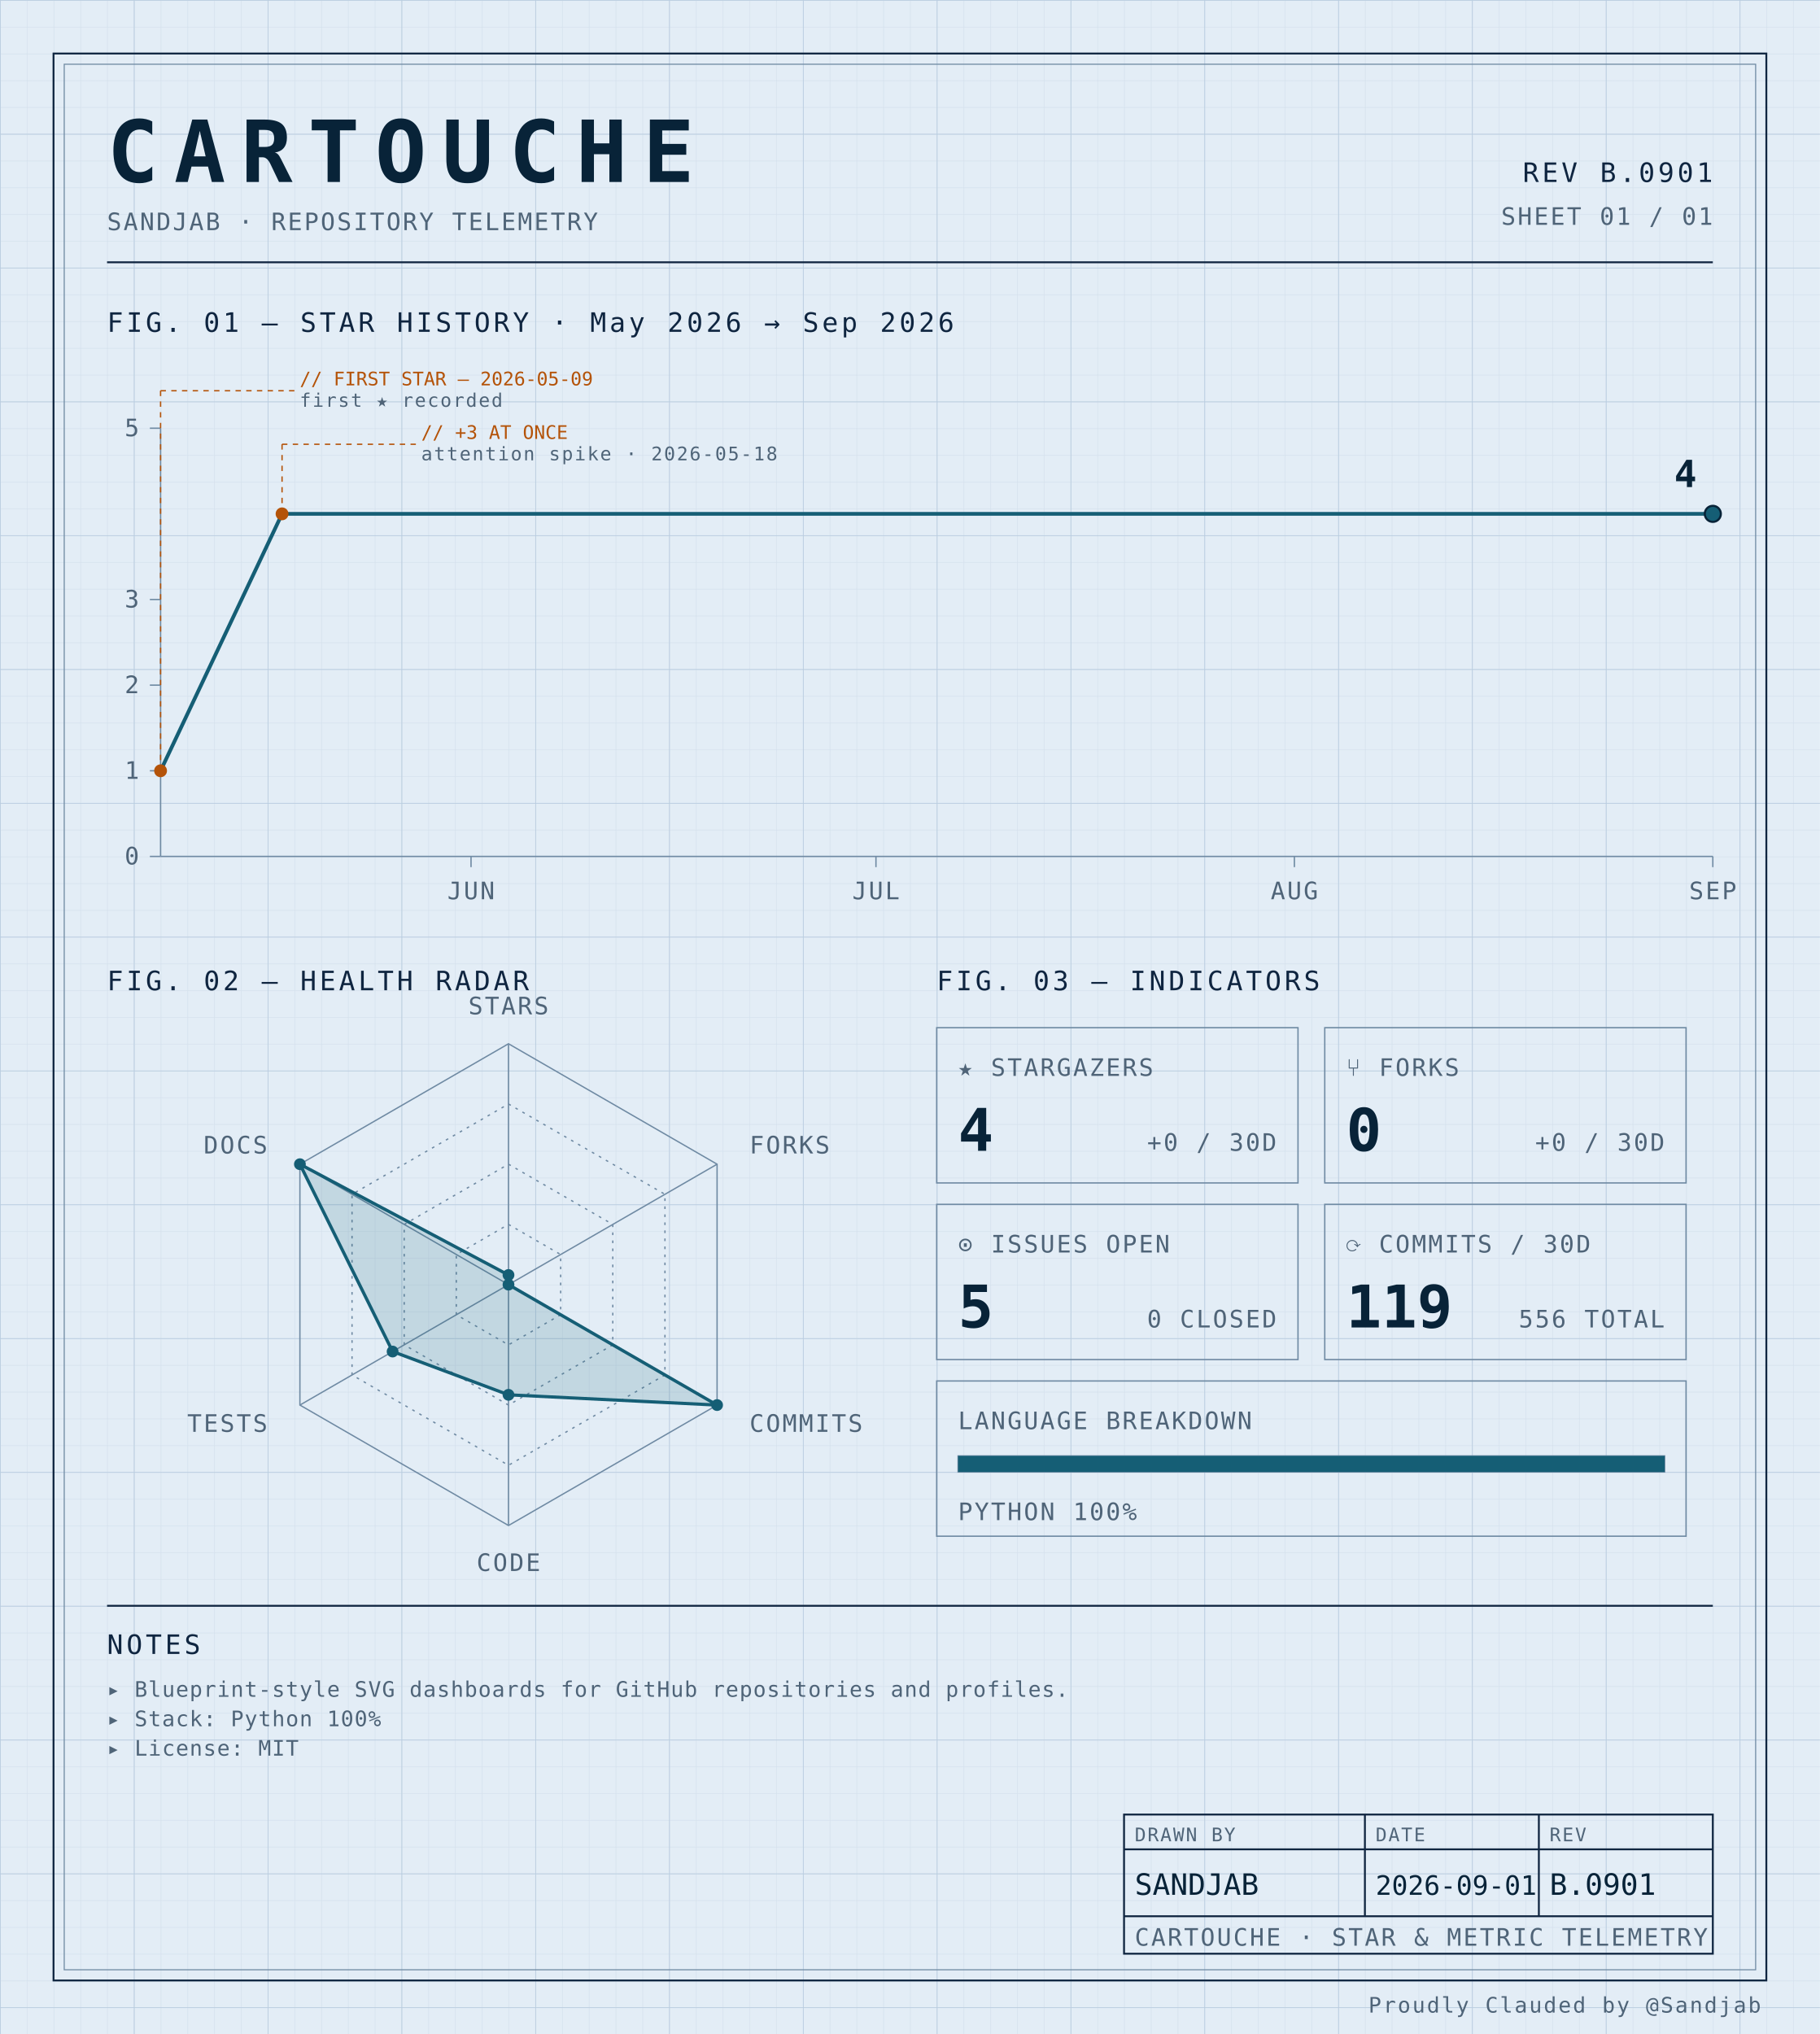
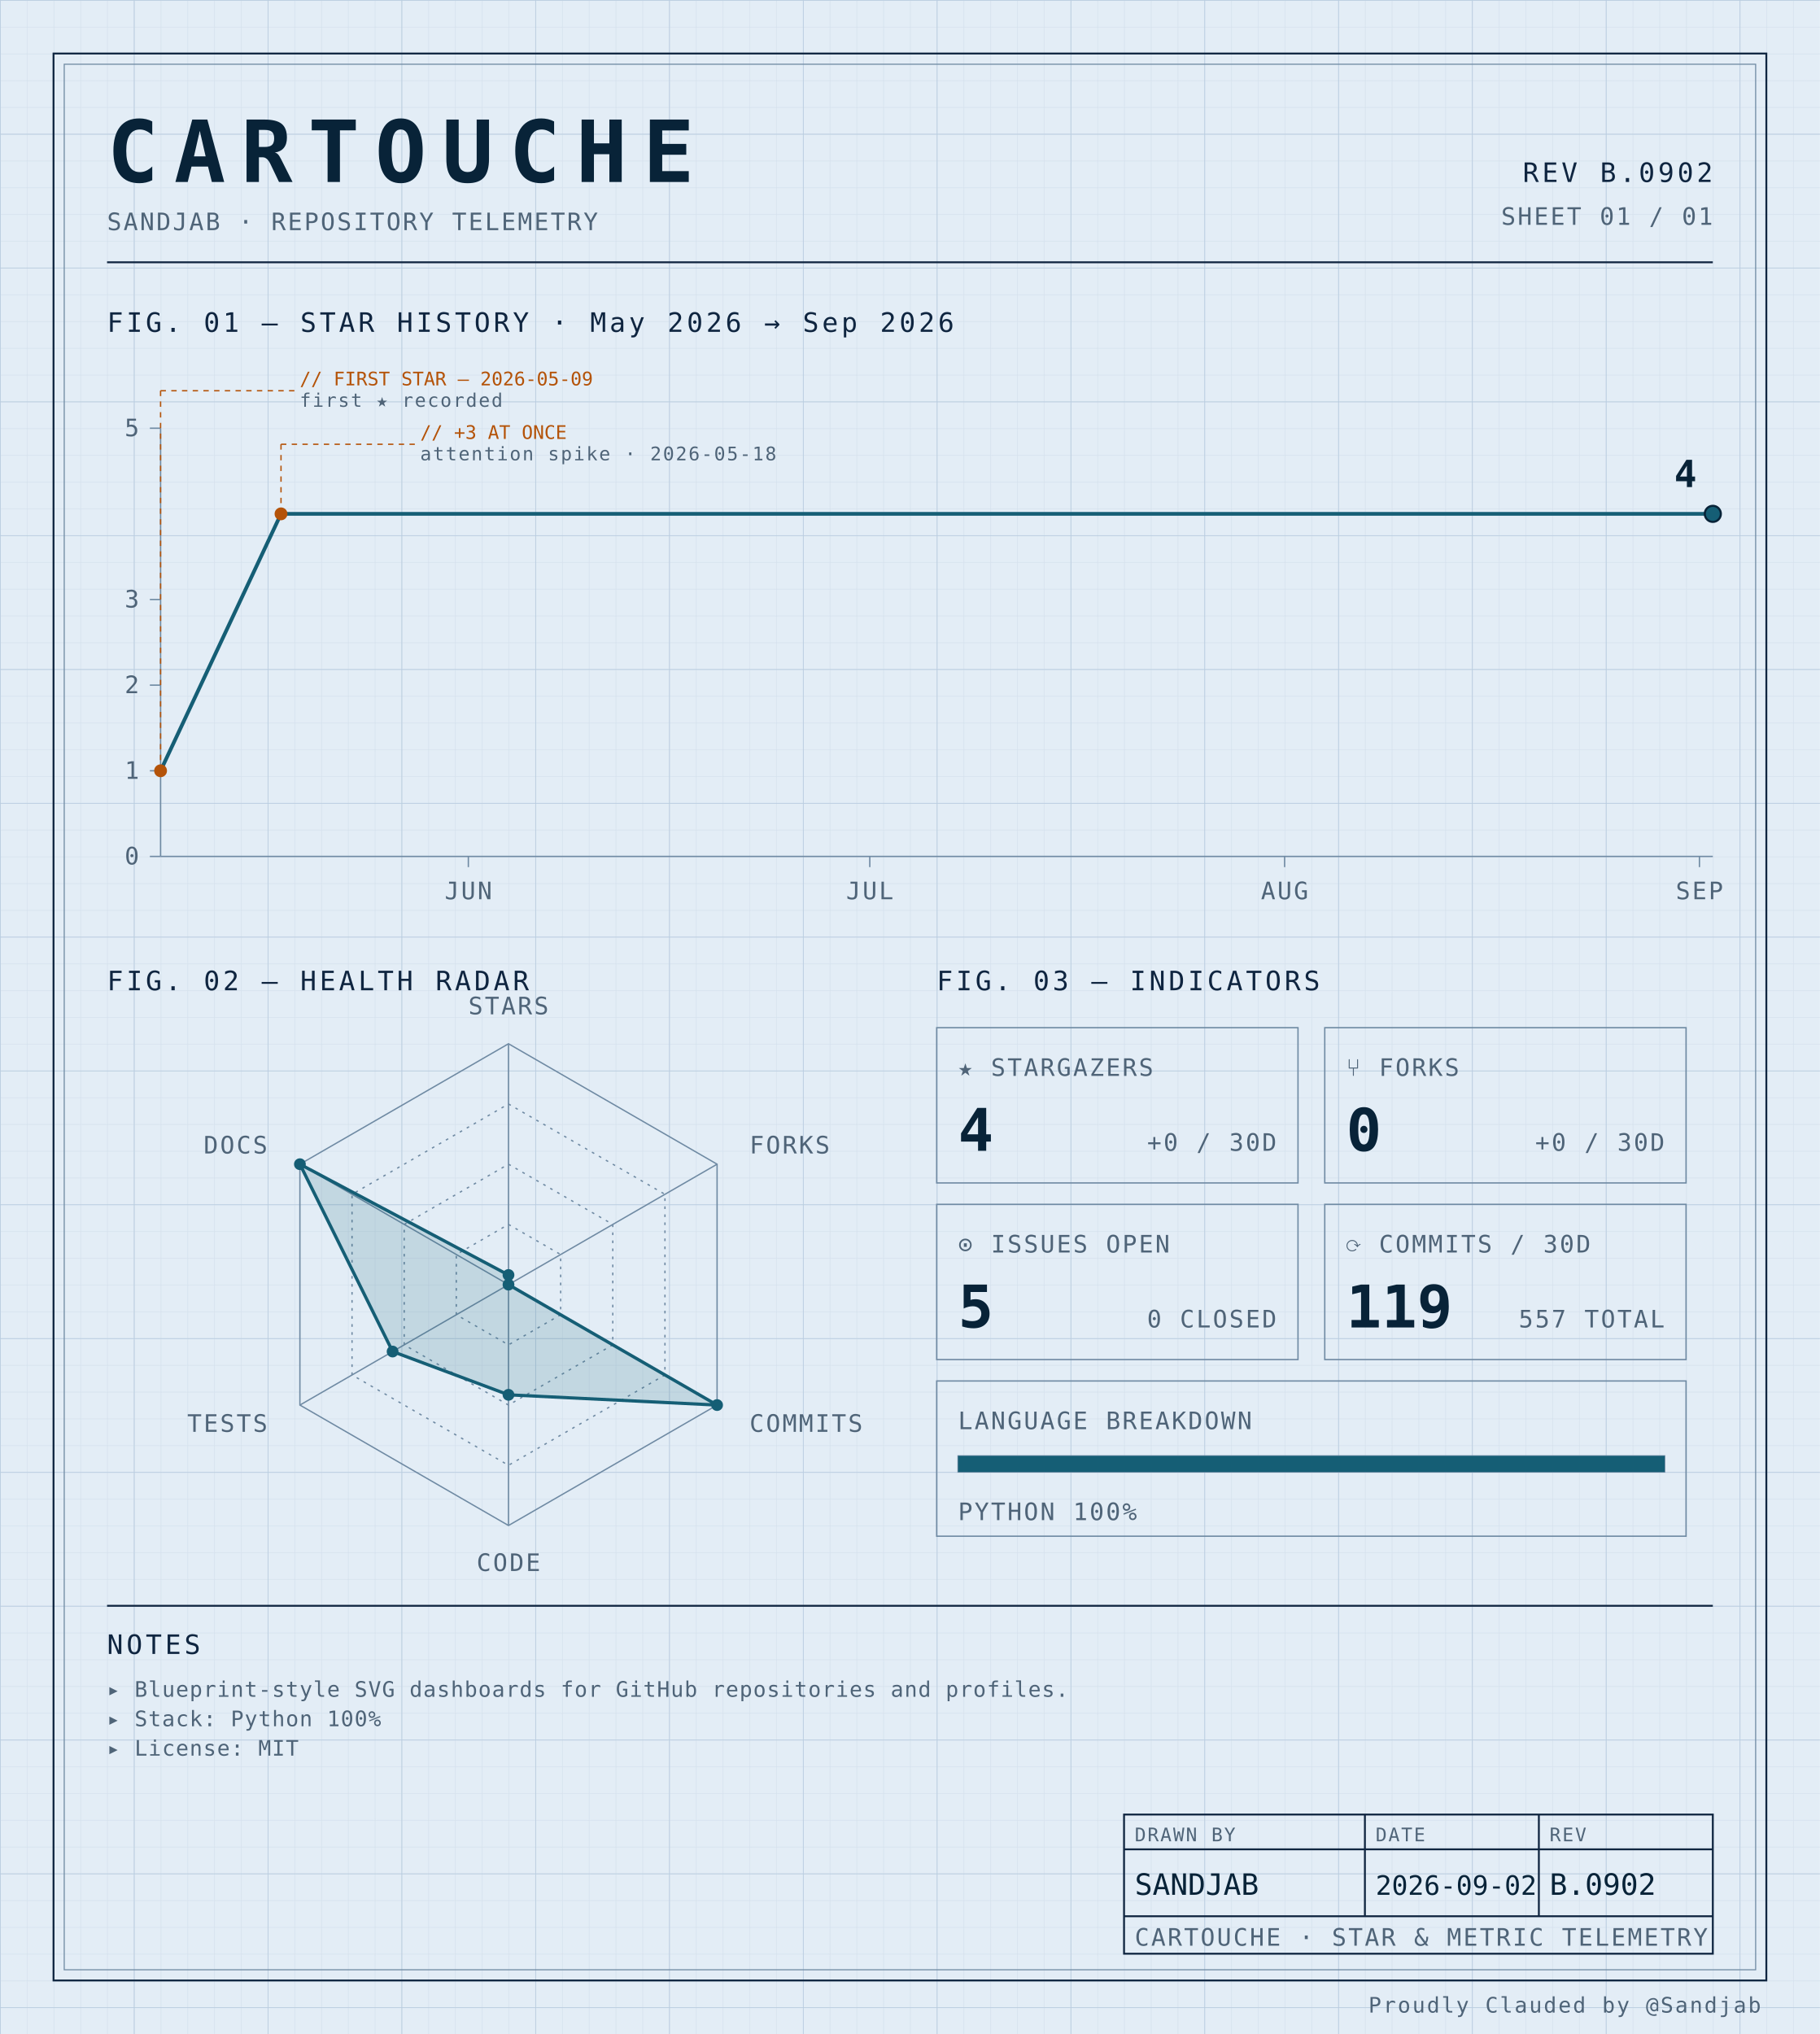
<svg xmlns="http://www.w3.org/2000/svg" width="100%" viewBox="0 0 680 760" role="img">
  <defs>
    <pattern id="grid-fine" width="10" height="10" patternUnits="userSpaceOnUse">
      <path d="M10 0H0V10" fill="none" stroke="#d4e0ec" stroke-width="0.4" />
    </pattern>
    <pattern id="grid-major" width="50" height="50" patternUnits="userSpaceOnUse">
      <path d="M50 0H0V50" fill="none" stroke="#b8cce0" stroke-width="0.5" />
    </pattern>
  </defs>
  <rect x="0" y="0" width="680" height="760" fill="#e3edf6" />
  <rect x="0" y="0" width="680" height="760" fill="url(#grid-fine)" />
  <rect x="0" y="0" width="680" height="760" fill="url(#grid-major)" />
  <rect x="20" y="20" width="640" height="720" fill="none" stroke="#0f2540" stroke-width="0.7" />
  <rect x="24" y="24" width="632" height="712" fill="none" stroke="#6f8aa3" stroke-width="0.4" />
  <text x="40" y="68" font-family="ui-monospace, 'SF Mono', 'JetBrains Mono', 'Cascadia Code', Consolas, monospace" font-size="32" font-weight="700" fill="#082338" text-anchor="start" letter-spacing="0.18em">CARTOUCHE</text>
  <text x="40" y="86" font-family="ui-monospace, 'SF Mono', 'JetBrains Mono', 'Cascadia Code', Consolas, monospace" font-size="9" font-weight="400" fill="#4f6478" text-anchor="start" letter-spacing="0.08em">SANDJAB · REPOSITORY TELEMETRY</text>
-   <text x="640" y="68" font-family="ui-monospace, 'SF Mono', 'JetBrains Mono', 'Cascadia Code', Consolas, monospace" font-size="10" font-weight="400" fill="#0f2540" text-anchor="end" letter-spacing="0.12em">REV B.0901</text>
+   <text x="640" y="68" font-family="ui-monospace, 'SF Mono', 'JetBrains Mono', 'Cascadia Code', Consolas, monospace" font-size="10" font-weight="400" fill="#0f2540" text-anchor="end" letter-spacing="0.12em">REV B.0902</text>
  <text x="640" y="84" font-family="ui-monospace, 'SF Mono', 'JetBrains Mono', 'Cascadia Code', Consolas, monospace" font-size="9" font-weight="400" fill="#4f6478" text-anchor="end" letter-spacing="0.08em">SHEET 01 / 01</text>
  <line x1="40" y1="98" x2="640" y2="98" stroke="#0f2540" stroke-width="0.7" />
  <text x="40" y="124" font-family="ui-monospace, 'SF Mono', 'JetBrains Mono', 'Cascadia Code', Consolas, monospace" font-size="10" font-weight="400" fill="#0f2540" text-anchor="start" letter-spacing="0.12em">FIG. 01 — STAR HISTORY · May 2026 → Sep 2026</text>
  <line x1="60" y1="160" x2="60" y2="320" stroke="#6f8aa3" stroke-width="0.5" />
  <line x1="60" y1="320" x2="640" y2="320" stroke="#6f8aa3" stroke-width="0.5" />
  <line x1="56" y1="320.0" x2="60" y2="320.0" stroke="#6f8aa3" stroke-width="0.5" />
  <text x="52" y="323.0" font-family="ui-monospace, 'SF Mono', 'JetBrains Mono', 'Cascadia Code', Consolas, monospace" font-size="9" font-weight="400" fill="#4f6478" text-anchor="end" letter-spacing="0.08em">0</text>
  <line x1="56" y1="288.0" x2="60" y2="288.0" stroke="#6f8aa3" stroke-width="0.5" />
  <text x="52" y="291.0" font-family="ui-monospace, 'SF Mono', 'JetBrains Mono', 'Cascadia Code', Consolas, monospace" font-size="9" font-weight="400" fill="#4f6478" text-anchor="end" letter-spacing="0.08em">1</text>
  <line x1="56" y1="256.0" x2="60" y2="256.0" stroke="#6f8aa3" stroke-width="0.5" />
  <text x="52" y="259.0" font-family="ui-monospace, 'SF Mono', 'JetBrains Mono', 'Cascadia Code', Consolas, monospace" font-size="9" font-weight="400" fill="#4f6478" text-anchor="end" letter-spacing="0.08em">2</text>
  <line x1="56" y1="224.0" x2="60" y2="224.0" stroke="#6f8aa3" stroke-width="0.5" />
  <text x="52" y="227.0" font-family="ui-monospace, 'SF Mono', 'JetBrains Mono', 'Cascadia Code', Consolas, monospace" font-size="9" font-weight="400" fill="#4f6478" text-anchor="end" letter-spacing="0.08em">3</text>
  <line x1="56" y1="160.0" x2="60" y2="160.0" stroke="#6f8aa3" stroke-width="0.5" />
  <text x="52" y="163.0" font-family="ui-monospace, 'SF Mono', 'JetBrains Mono', 'Cascadia Code', Consolas, monospace" font-size="9" font-weight="400" fill="#4f6478" text-anchor="end" letter-spacing="0.08em">5</text>
-   <line x1="176.0" y1="320" x2="176.0" y2="324" stroke="#6f8aa3" stroke-width="0.5" />
-   <text x="176.0" y="336" font-family="ui-monospace, 'SF Mono', 'JetBrains Mono', 'Cascadia Code', Consolas, monospace" font-size="9" font-weight="400" fill="#4f6478" text-anchor="middle" letter-spacing="0.08em">JUN</text>
-   <line x1="327.304" y1="320" x2="327.304" y2="324" stroke="#6f8aa3" stroke-width="0.5" />
-   <text x="327.304" y="336" font-family="ui-monospace, 'SF Mono', 'JetBrains Mono', 'Cascadia Code', Consolas, monospace" font-size="9" font-weight="400" fill="#4f6478" text-anchor="middle" letter-spacing="0.08em">JUL</text>
-   <line x1="483.652" y1="320" x2="483.652" y2="324" stroke="#6f8aa3" stroke-width="0.5" />
-   <text x="483.652" y="336" font-family="ui-monospace, 'SF Mono', 'JetBrains Mono', 'Cascadia Code', Consolas, monospace" font-size="9" font-weight="400" fill="#4f6478" text-anchor="middle" letter-spacing="0.08em">AUG</text>
-   <line x1="640.0" y1="320" x2="640.0" y2="324" stroke="#6f8aa3" stroke-width="0.5" />
-   <text x="640.0" y="336" font-family="ui-monospace, 'SF Mono', 'JetBrains Mono', 'Cascadia Code', Consolas, monospace" font-size="9" font-weight="400" fill="#4f6478" text-anchor="middle" letter-spacing="0.08em">SEP</text>
-   <path d="M 60.00,288.00 L 105.39,192.00 150.78,192.00 196.17,192.00 241.57,192.00 286.96,192.00 332.35,192.00 377.74,192.00 423.13,192.00 468.52,192.00 513.91,192.00 559.30,192.00 604.70,192.00 640.00,192.00" fill="none" stroke="#155e75" stroke-width="1.4" stroke-linejoin="round" stroke-linecap="round" />
+   <line x1="175.0" y1="320" x2="175.0" y2="324" stroke="#6f8aa3" stroke-width="0.5" />
+   <text x="175.0" y="336" font-family="ui-monospace, 'SF Mono', 'JetBrains Mono', 'Cascadia Code', Consolas, monospace" font-size="9" font-weight="400" fill="#4f6478" text-anchor="middle" letter-spacing="0.08em">JUN</text>
+   <line x1="325.0" y1="320" x2="325.0" y2="324" stroke="#6f8aa3" stroke-width="0.5" />
+   <text x="325.0" y="336" font-family="ui-monospace, 'SF Mono', 'JetBrains Mono', 'Cascadia Code', Consolas, monospace" font-size="9" font-weight="400" fill="#4f6478" text-anchor="middle" letter-spacing="0.08em">JUL</text>
+   <line x1="480.0" y1="320" x2="480.0" y2="324" stroke="#6f8aa3" stroke-width="0.5" />
+   <text x="480.0" y="336" font-family="ui-monospace, 'SF Mono', 'JetBrains Mono', 'Cascadia Code', Consolas, monospace" font-size="9" font-weight="400" fill="#4f6478" text-anchor="middle" letter-spacing="0.08em">AUG</text>
+   <line x1="635.0" y1="320" x2="635.0" y2="324" stroke="#6f8aa3" stroke-width="0.5" />
+   <text x="635.0" y="336" font-family="ui-monospace, 'SF Mono', 'JetBrains Mono', 'Cascadia Code', Consolas, monospace" font-size="9" font-weight="400" fill="#4f6478" text-anchor="middle" letter-spacing="0.08em">SEP</text>
+   <path d="M 60.00,288.00 L 105.00,192.00 150.00,192.00 195.00,192.00 240.00,192.00 285.00,192.00 330.00,192.00 375.00,192.00 420.00,192.00 465.00,192.00 510.00,192.00 555.00,192.00 600.00,192.00 640.00,192.00" fill="none" stroke="#155e75" stroke-width="1.4" stroke-linejoin="round" stroke-linecap="round" />
  <circle cx="60.0" cy="288.0" r="2.4" fill="#b45309" />
  <line x1="60.0" y1="288.0" x2="60.0" y2="146" stroke="#b45309" stroke-width="0.5" stroke-dasharray="2,2" fill="none" />
  <line x1="60.0" y1="146" x2="110.0" y2="146" stroke="#b45309" stroke-width="0.5" stroke-dasharray="2,2" fill="none" />
  <text x="112.0" y="144" font-family="ui-monospace, 'SF Mono', 'JetBrains Mono', 'Cascadia Code', Consolas, monospace" font-size="7" font-weight="400" fill="#b45309" text-anchor="start" letter-spacing="normal">// FIRST STAR — 2026-05-09</text>
  <text x="112.0" y="152" font-family="ui-monospace, 'SF Mono', 'JetBrains Mono', 'Cascadia Code', Consolas, monospace" font-size="7" font-weight="400" fill="#4f6478" text-anchor="start" letter-spacing="0.08em">first ★ recorded</text>
-   <circle cx="105.391" cy="192.0" r="2.4" fill="#b45309" />
-   <line x1="105.391" y1="192.0" x2="105.391" y2="166" stroke="#b45309" stroke-width="0.5" stroke-dasharray="2,2" fill="none" />
-   <line x1="105.391" y1="166" x2="155.391" y2="166" stroke="#b45309" stroke-width="0.5" stroke-dasharray="2,2" fill="none" />
-   <text x="157.391" y="164" font-family="ui-monospace, 'SF Mono', 'JetBrains Mono', 'Cascadia Code', Consolas, monospace" font-size="7" font-weight="400" fill="#b45309" text-anchor="start" letter-spacing="normal">// +3 AT ONCE</text>
-   <text x="157.391" y="172" font-family="ui-monospace, 'SF Mono', 'JetBrains Mono', 'Cascadia Code', Consolas, monospace" font-size="7" font-weight="400" fill="#4f6478" text-anchor="start" letter-spacing="0.08em">attention spike · 2026-05-18</text>
+   <circle cx="105.0" cy="192.0" r="2.4" fill="#b45309" />
+   <line x1="105.0" y1="192.0" x2="105.0" y2="166" stroke="#b45309" stroke-width="0.5" stroke-dasharray="2,2" fill="none" />
+   <line x1="105.0" y1="166" x2="155.0" y2="166" stroke="#b45309" stroke-width="0.5" stroke-dasharray="2,2" fill="none" />
+   <text x="157.0" y="164" font-family="ui-monospace, 'SF Mono', 'JetBrains Mono', 'Cascadia Code', Consolas, monospace" font-size="7" font-weight="400" fill="#b45309" text-anchor="start" letter-spacing="normal">// +3 AT ONCE</text>
+   <text x="157.0" y="172" font-family="ui-monospace, 'SF Mono', 'JetBrains Mono', 'Cascadia Code', Consolas, monospace" font-size="7" font-weight="400" fill="#4f6478" text-anchor="start" letter-spacing="0.08em">attention spike · 2026-05-18</text>
  <circle cx="640.0" cy="192.0" r="3" fill="#155e75" stroke="#082338" stroke-width="0.8" />
  <text x="634.0" y="182.0" font-family="ui-monospace, 'SF Mono', 'JetBrains Mono', 'Cascadia Code', Consolas, monospace" font-size="14" font-weight="700" fill="#082338" text-anchor="end" letter-spacing="normal">4</text>
  <text x="40" y="370" font-family="ui-monospace, 'SF Mono', 'JetBrains Mono', 'Cascadia Code', Consolas, monospace" font-size="10" font-weight="400" fill="#0f2540" text-anchor="start" letter-spacing="0.12em">FIG. 02 — HEALTH RADAR</text>
  <g transform="translate(190 480)">
    <polygon points="0.00,-90.00 77.94,-45.00 77.94,45.00 0.00,90.00 -77.94,45.00 -77.94,-45.00" fill="none" stroke="#6f8aa3" stroke-width="0.5" />
    <polygon points="0.00,-67.50 58.46,-33.75 58.46,33.75 0.00,67.50 -58.46,33.75 -58.46,-33.75" fill="none" stroke="#6f8aa3" stroke-width="0.5" stroke-dasharray="1,2" />
    <polygon points="0.00,-45.00 38.97,-22.50 38.97,22.50 0.00,45.00 -38.97,22.50 -38.97,-22.50" fill="none" stroke="#6f8aa3" stroke-width="0.5" stroke-dasharray="1,2" />
    <polygon points="0.00,-22.50 19.49,-11.25 19.49,11.25 0.00,22.50 -19.49,11.25 -19.49,-11.25" fill="none" stroke="#6f8aa3" stroke-width="0.5" stroke-dasharray="1,2" />
    <line x1="0" y1="0" x2="0.00" y2="-90.00" stroke="#6f8aa3" stroke-width="0.5" />
    <line x1="0" y1="0" x2="77.94" y2="-45.00" stroke="#6f8aa3" stroke-width="0.5" />
    <line x1="0" y1="0" x2="77.94" y2="45.00" stroke="#6f8aa3" stroke-width="0.5" />
    <line x1="0" y1="0" x2="0.00" y2="90.00" stroke="#6f8aa3" stroke-width="0.5" />
    <line x1="0" y1="0" x2="-77.94" y2="45.00" stroke="#6f8aa3" stroke-width="0.5" />
    <line x1="0" y1="0" x2="-77.94" y2="-45.00" stroke="#6f8aa3" stroke-width="0.5" />
    <polygon points="0.00,-3.60 0.00,0.00 77.94,45.00 0.00,41.17 -43.30,25.00 -77.94,-45.00" fill="#155e75" fill-opacity="0.16" stroke="#155e75" stroke-width="1.2" />
    <circle cx="0.00" cy="-3.60" r="2.2" fill="#155e75" />
    <circle cx="0.00" cy="0.00" r="2.2" fill="#155e75" />
    <circle cx="77.94" cy="45.00" r="2.2" fill="#155e75" />
    <circle cx="0.00" cy="41.17" r="2.2" fill="#155e75" />
    <circle cx="-43.30" cy="25.00" r="2.2" fill="#155e75" />
    <circle cx="-77.94" cy="-45.00" r="2.2" fill="#155e75" />
    <text x="6.3681633555662356e-15" y="-101" font-family="ui-monospace, 'SF Mono', 'JetBrains Mono', 'Cascadia Code', Consolas, monospace" font-size="9" font-weight="400" fill="#4f6478" text-anchor="middle" letter-spacing="0.08em">STARS</text>
    <text x="90.067" y="-49" font-family="ui-monospace, 'SF Mono', 'JetBrains Mono', 'Cascadia Code', Consolas, monospace" font-size="9" font-weight="400" fill="#4f6478" text-anchor="start" letter-spacing="0.08em">FORKS</text>
    <text x="90.067" y="55" font-family="ui-monospace, 'SF Mono', 'JetBrains Mono', 'Cascadia Code', Consolas, monospace" font-size="9" font-weight="400" fill="#4f6478" text-anchor="start" letter-spacing="0.08em">COMMITS</text>
    <text x="6.3681633555662356e-15" y="107" font-family="ui-monospace, 'SF Mono', 'JetBrains Mono', 'Cascadia Code', Consolas, monospace" font-size="9" font-weight="400" fill="#4f6478" text-anchor="middle" letter-spacing="0.08em">CODE</text>
    <text x="-90.067" y="55" font-family="ui-monospace, 'SF Mono', 'JetBrains Mono', 'Cascadia Code', Consolas, monospace" font-size="9" font-weight="400" fill="#4f6478" text-anchor="end" letter-spacing="0.08em">TESTS</text>
    <text x="-90.067" y="-49" font-family="ui-monospace, 'SF Mono', 'JetBrains Mono', 'Cascadia Code', Consolas, monospace" font-size="9" font-weight="400" fill="#4f6478" text-anchor="end" letter-spacing="0.08em">DOCS</text>
  </g>
  <text x="350" y="370" font-family="ui-monospace, 'SF Mono', 'JetBrains Mono', 'Cascadia Code', Consolas, monospace" font-size="10" font-weight="400" fill="#0f2540" text-anchor="start" letter-spacing="0.12em">FIG. 03 — INDICATORS</text>
  <rect x="350" y="384" width="135" height="58" fill="none" stroke="#6f8aa3" stroke-width="0.5" />
  <text x="358" y="402" font-family="ui-monospace, 'SF Mono', 'JetBrains Mono', 'Cascadia Code', Consolas, monospace" font-size="9" font-weight="400" fill="#4f6478" text-anchor="start" letter-spacing="0.08em">★ STARGAZERS</text>
  <text x="358" y="430" font-family="ui-monospace, 'SF Mono', 'JetBrains Mono', 'Cascadia Code', Consolas, monospace" font-size="22" font-weight="700" fill="#082338" text-anchor="start" letter-spacing="normal">4</text>
  <text x="477" y="430" font-family="ui-monospace, 'SF Mono', 'JetBrains Mono', 'Cascadia Code', Consolas, monospace" font-size="9" font-weight="400" fill="#4f6478" text-anchor="end" letter-spacing="0.08em">+0 / 30D</text>
  <rect x="495" y="384" width="135" height="58" fill="none" stroke="#6f8aa3" stroke-width="0.5" />
  <text x="503" y="402" font-family="ui-monospace, 'SF Mono', 'JetBrains Mono', 'Cascadia Code', Consolas, monospace" font-size="9" font-weight="400" fill="#4f6478" text-anchor="start" letter-spacing="0.08em">⑂ FORKS</text>
  <text x="503" y="430" font-family="ui-monospace, 'SF Mono', 'JetBrains Mono', 'Cascadia Code', Consolas, monospace" font-size="22" font-weight="700" fill="#082338" text-anchor="start" letter-spacing="normal">0</text>
  <text x="622" y="430" font-family="ui-monospace, 'SF Mono', 'JetBrains Mono', 'Cascadia Code', Consolas, monospace" font-size="9" font-weight="400" fill="#4f6478" text-anchor="end" letter-spacing="0.08em">+0 / 30D</text>
  <rect x="350" y="450" width="135" height="58" fill="none" stroke="#6f8aa3" stroke-width="0.5" />
  <text x="358" y="468" font-family="ui-monospace, 'SF Mono', 'JetBrains Mono', 'Cascadia Code', Consolas, monospace" font-size="9" font-weight="400" fill="#4f6478" text-anchor="start" letter-spacing="0.08em">⊙ ISSUES OPEN</text>
  <text x="358" y="496" font-family="ui-monospace, 'SF Mono', 'JetBrains Mono', 'Cascadia Code', Consolas, monospace" font-size="22" font-weight="700" fill="#082338" text-anchor="start" letter-spacing="normal">5</text>
  <text x="477" y="496" font-family="ui-monospace, 'SF Mono', 'JetBrains Mono', 'Cascadia Code', Consolas, monospace" font-size="9" font-weight="400" fill="#4f6478" text-anchor="end" letter-spacing="0.08em">0 CLOSED</text>
  <rect x="495" y="450" width="135" height="58" fill="none" stroke="#6f8aa3" stroke-width="0.5" />
  <text x="503" y="468" font-family="ui-monospace, 'SF Mono', 'JetBrains Mono', 'Cascadia Code', Consolas, monospace" font-size="9" font-weight="400" fill="#4f6478" text-anchor="start" letter-spacing="0.08em">⟳ COMMITS / 30D</text>
  <text x="503" y="496" font-family="ui-monospace, 'SF Mono', 'JetBrains Mono', 'Cascadia Code', Consolas, monospace" font-size="22" font-weight="700" fill="#082338" text-anchor="start" letter-spacing="normal">119</text>
-   <text x="622" y="496" font-family="ui-monospace, 'SF Mono', 'JetBrains Mono', 'Cascadia Code', Consolas, monospace" font-size="9" font-weight="400" fill="#4f6478" text-anchor="end" letter-spacing="0.08em">556 TOTAL</text>
+   <text x="622" y="496" font-family="ui-monospace, 'SF Mono', 'JetBrains Mono', 'Cascadia Code', Consolas, monospace" font-size="9" font-weight="400" fill="#4f6478" text-anchor="end" letter-spacing="0.08em">557 TOTAL</text>
  <rect x="350" y="516" width="280" height="58" fill="none" stroke="#6f8aa3" stroke-width="0.5" />
  <text x="358" y="534" font-family="ui-monospace, 'SF Mono', 'JetBrains Mono', 'Cascadia Code', Consolas, monospace" font-size="9" font-weight="400" fill="#4f6478" text-anchor="start" letter-spacing="0.08em">LANGUAGE BREAKDOWN</text>
  <rect x="358" y="544" width="264" height="6" fill="none" stroke="#6f8aa3" stroke-width="0.5" />
  <rect x="358" y="544" width="264.00" height="6" fill="#155e75" />
  <text x="358" y="568" font-family="ui-monospace, 'SF Mono', 'JetBrains Mono', 'Cascadia Code', Consolas, monospace" font-size="9" font-weight="400" fill="#4f6478" text-anchor="start" letter-spacing="0.08em">PYTHON 100%</text>
  <line x1="40" y1="600" x2="640" y2="600" stroke="#0f2540" stroke-width="0.7" />
  <text x="40" y="618" font-family="ui-monospace, 'SF Mono', 'JetBrains Mono', 'Cascadia Code', Consolas, monospace" font-size="10" font-weight="400" fill="#0f2540" text-anchor="start" letter-spacing="0.12em">NOTES</text>
  <text x="40" y="634" font-family="ui-monospace, 'SF Mono', 'JetBrains Mono', 'Cascadia Code', Consolas, monospace" font-size="8" font-weight="400" fill="#4f6478" text-anchor="start" letter-spacing="0.04em">▸ Blueprint-style SVG dashboards for GitHub repositories and profiles.</text>
  <text x="40" y="645" font-family="ui-monospace, 'SF Mono', 'JetBrains Mono', 'Cascadia Code', Consolas, monospace" font-size="8" font-weight="400" fill="#4f6478" text-anchor="start" letter-spacing="0.04em">▸ Stack: Python 100%</text>
  <text x="40" y="656" font-family="ui-monospace, 'SF Mono', 'JetBrains Mono', 'Cascadia Code', Consolas, monospace" font-size="8" font-weight="400" fill="#4f6478" text-anchor="start" letter-spacing="0.04em">▸ License: MIT</text>
  <rect x="420" y="678" width="220" height="52" fill="none" stroke="#0f2540" stroke-width="0.7" />
  <line x1="420" y1="691" x2="640" y2="691" stroke="#0f2540" stroke-width="0.7" />
  <line x1="420" y1="716" x2="640" y2="716" stroke="#0f2540" stroke-width="0.7" />
  <line x1="510" y1="678" x2="510" y2="716" stroke="#0f2540" stroke-width="0.7" />
  <line x1="575" y1="678" x2="575" y2="716" stroke="#0f2540" stroke-width="0.7" />
  <text x="424" y="688" font-family="ui-monospace, 'SF Mono', 'JetBrains Mono', 'Cascadia Code', Consolas, monospace" font-size="7" font-weight="400" fill="#4f6478" text-anchor="start" letter-spacing="0.08em">DRAWN BY</text>
  <text x="514" y="688" font-family="ui-monospace, 'SF Mono', 'JetBrains Mono', 'Cascadia Code', Consolas, monospace" font-size="7" font-weight="400" fill="#4f6478" text-anchor="start" letter-spacing="0.08em">DATE</text>
  <text x="579" y="688" font-family="ui-monospace, 'SF Mono', 'JetBrains Mono', 'Cascadia Code', Consolas, monospace" font-size="7" font-weight="400" fill="#4f6478" text-anchor="start" letter-spacing="0.08em">REV</text>
  <text x="424" y="708" font-family="ui-monospace, 'SF Mono', 'JetBrains Mono', 'Cascadia Code', Consolas, monospace" font-size="11" font-weight="400" fill="#082338" text-anchor="start" letter-spacing="normal">SANDJAB</text>
-   <text x="514" y="708" font-family="ui-monospace, 'SF Mono', 'JetBrains Mono', 'Cascadia Code', Consolas, monospace" font-size="10" font-weight="400" fill="#082338" text-anchor="start" letter-spacing="normal">2026-09-01</text>
-   <text x="579" y="708" font-family="ui-monospace, 'SF Mono', 'JetBrains Mono', 'Cascadia Code', Consolas, monospace" font-size="11" font-weight="400" fill="#082338" text-anchor="start" letter-spacing="normal">B.0901</text>
+   <text x="514" y="708" font-family="ui-monospace, 'SF Mono', 'JetBrains Mono', 'Cascadia Code', Consolas, monospace" font-size="10" font-weight="400" fill="#082338" text-anchor="start" letter-spacing="normal">2026-09-02</text>
+   <text x="579" y="708" font-family="ui-monospace, 'SF Mono', 'JetBrains Mono', 'Cascadia Code', Consolas, monospace" font-size="11" font-weight="400" fill="#082338" text-anchor="start" letter-spacing="normal">B.0902</text>
  <text x="424" y="727" font-family="ui-monospace, 'SF Mono', 'JetBrains Mono', 'Cascadia Code', Consolas, monospace" font-size="9" font-weight="400" fill="#4f6478" text-anchor="start" letter-spacing="0.08em">CARTOUCHE · STAR &amp; METRIC TELEMETRY</text>
  <text x="658" y="752" font-family="ui-monospace, 'SF Mono', 'JetBrains Mono', 'Cascadia Code', Consolas, monospace" font-size="8" font-weight="400" fill="#4f6478" text-anchor="end" letter-spacing="0.08em">Proudly Clauded by @Sandjab</text>
</svg>
